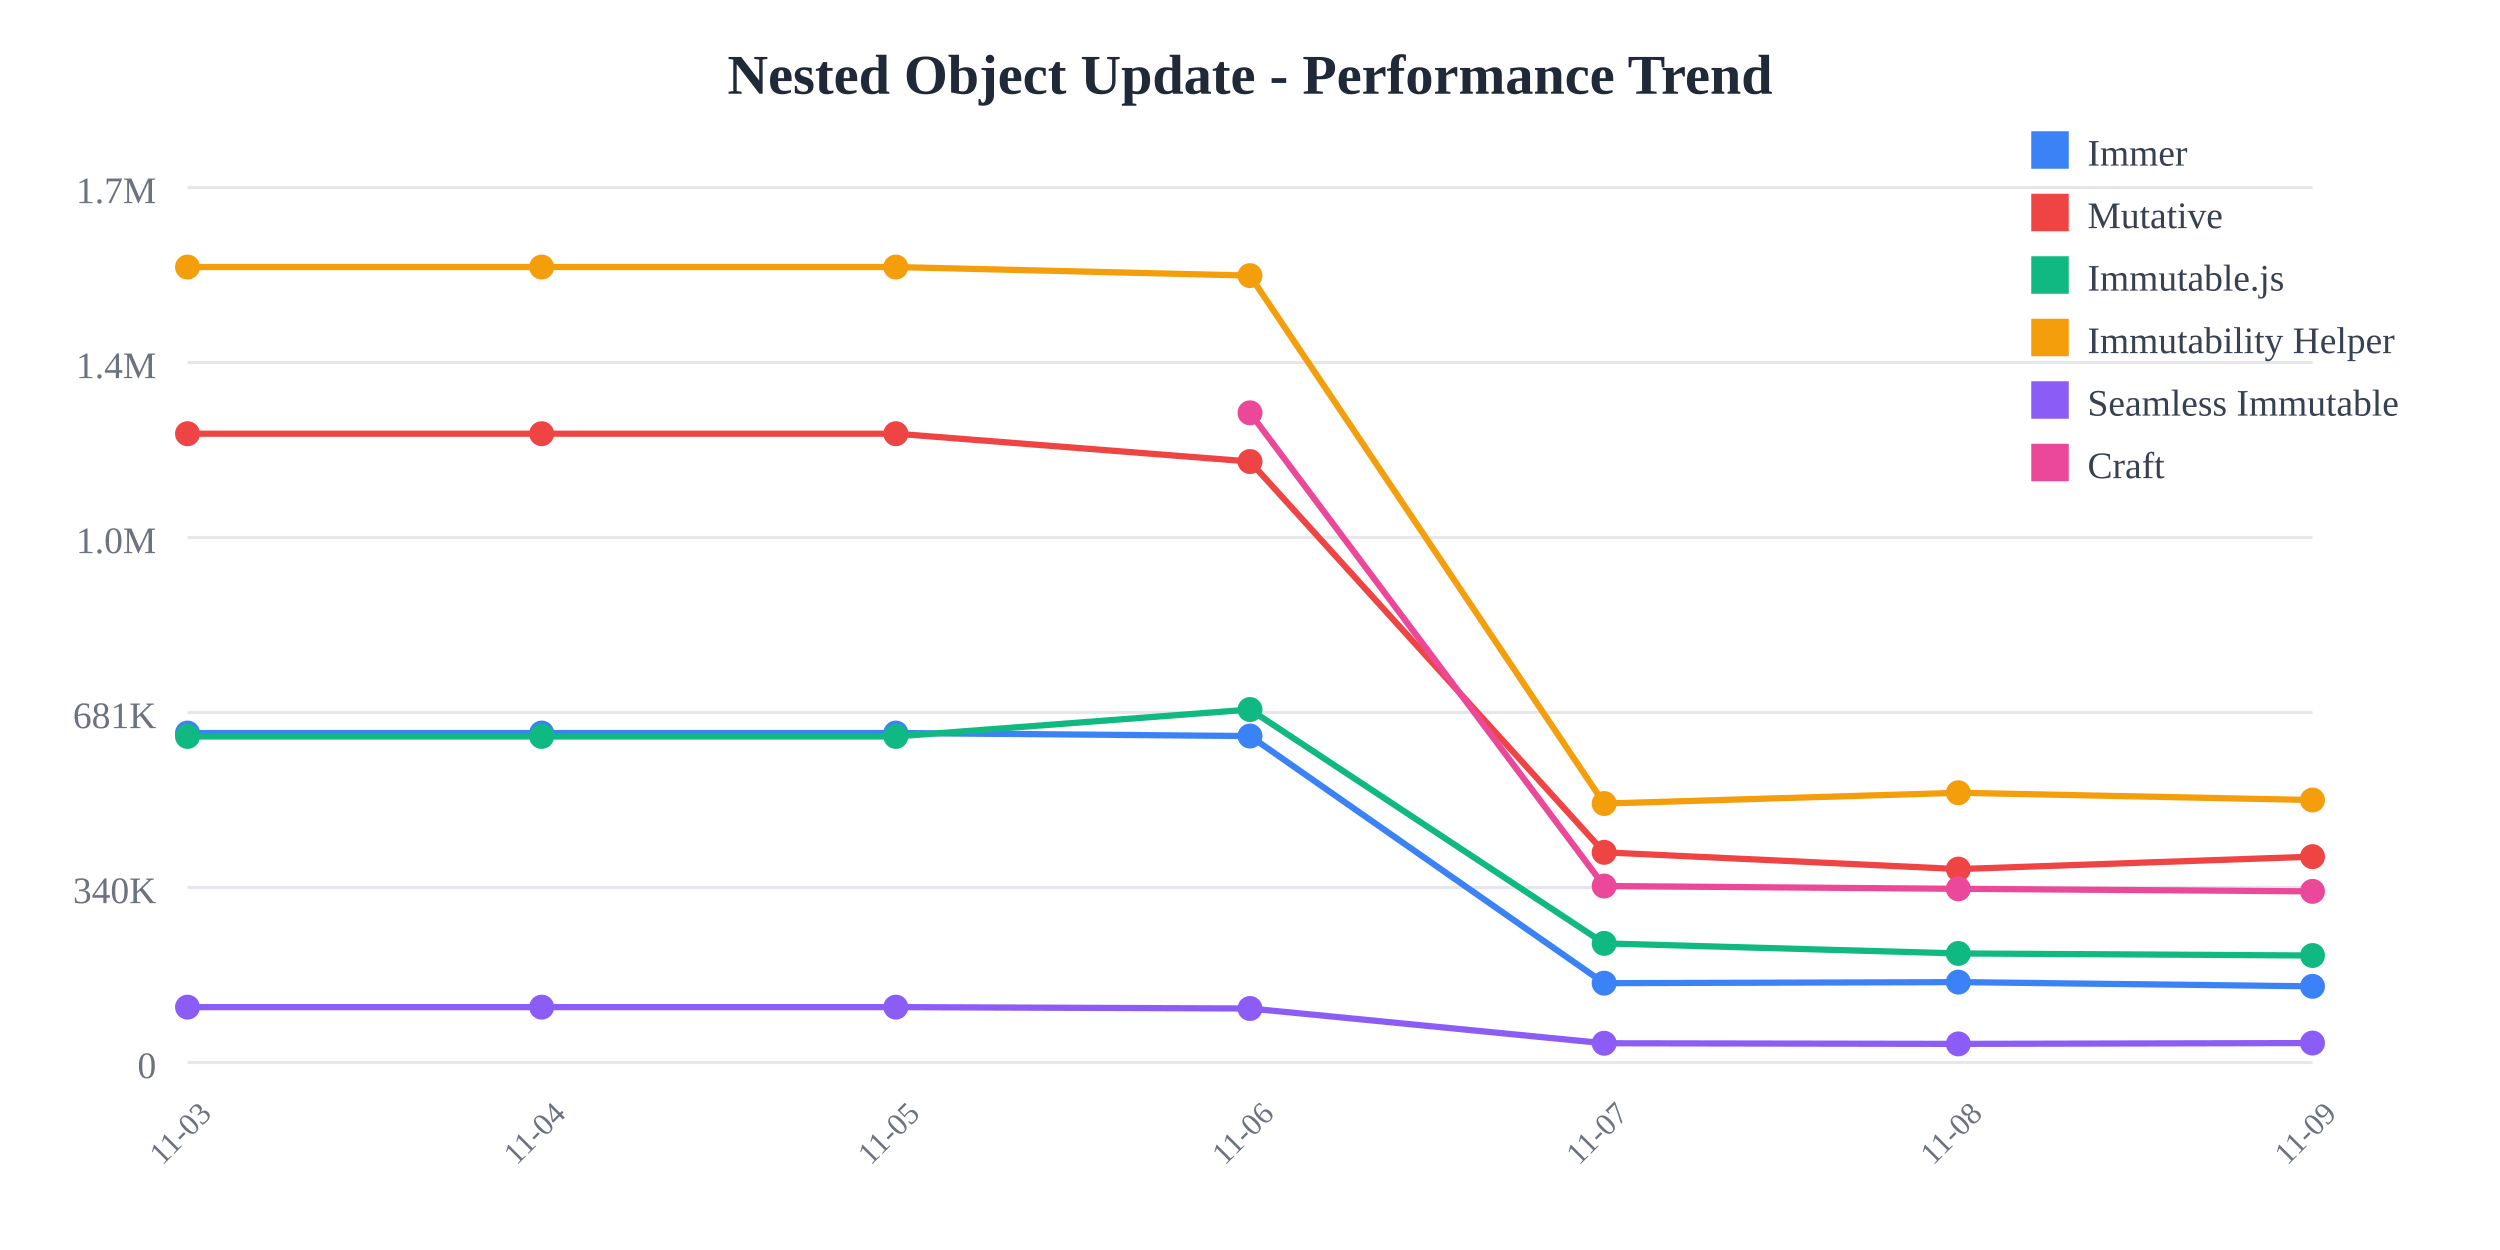
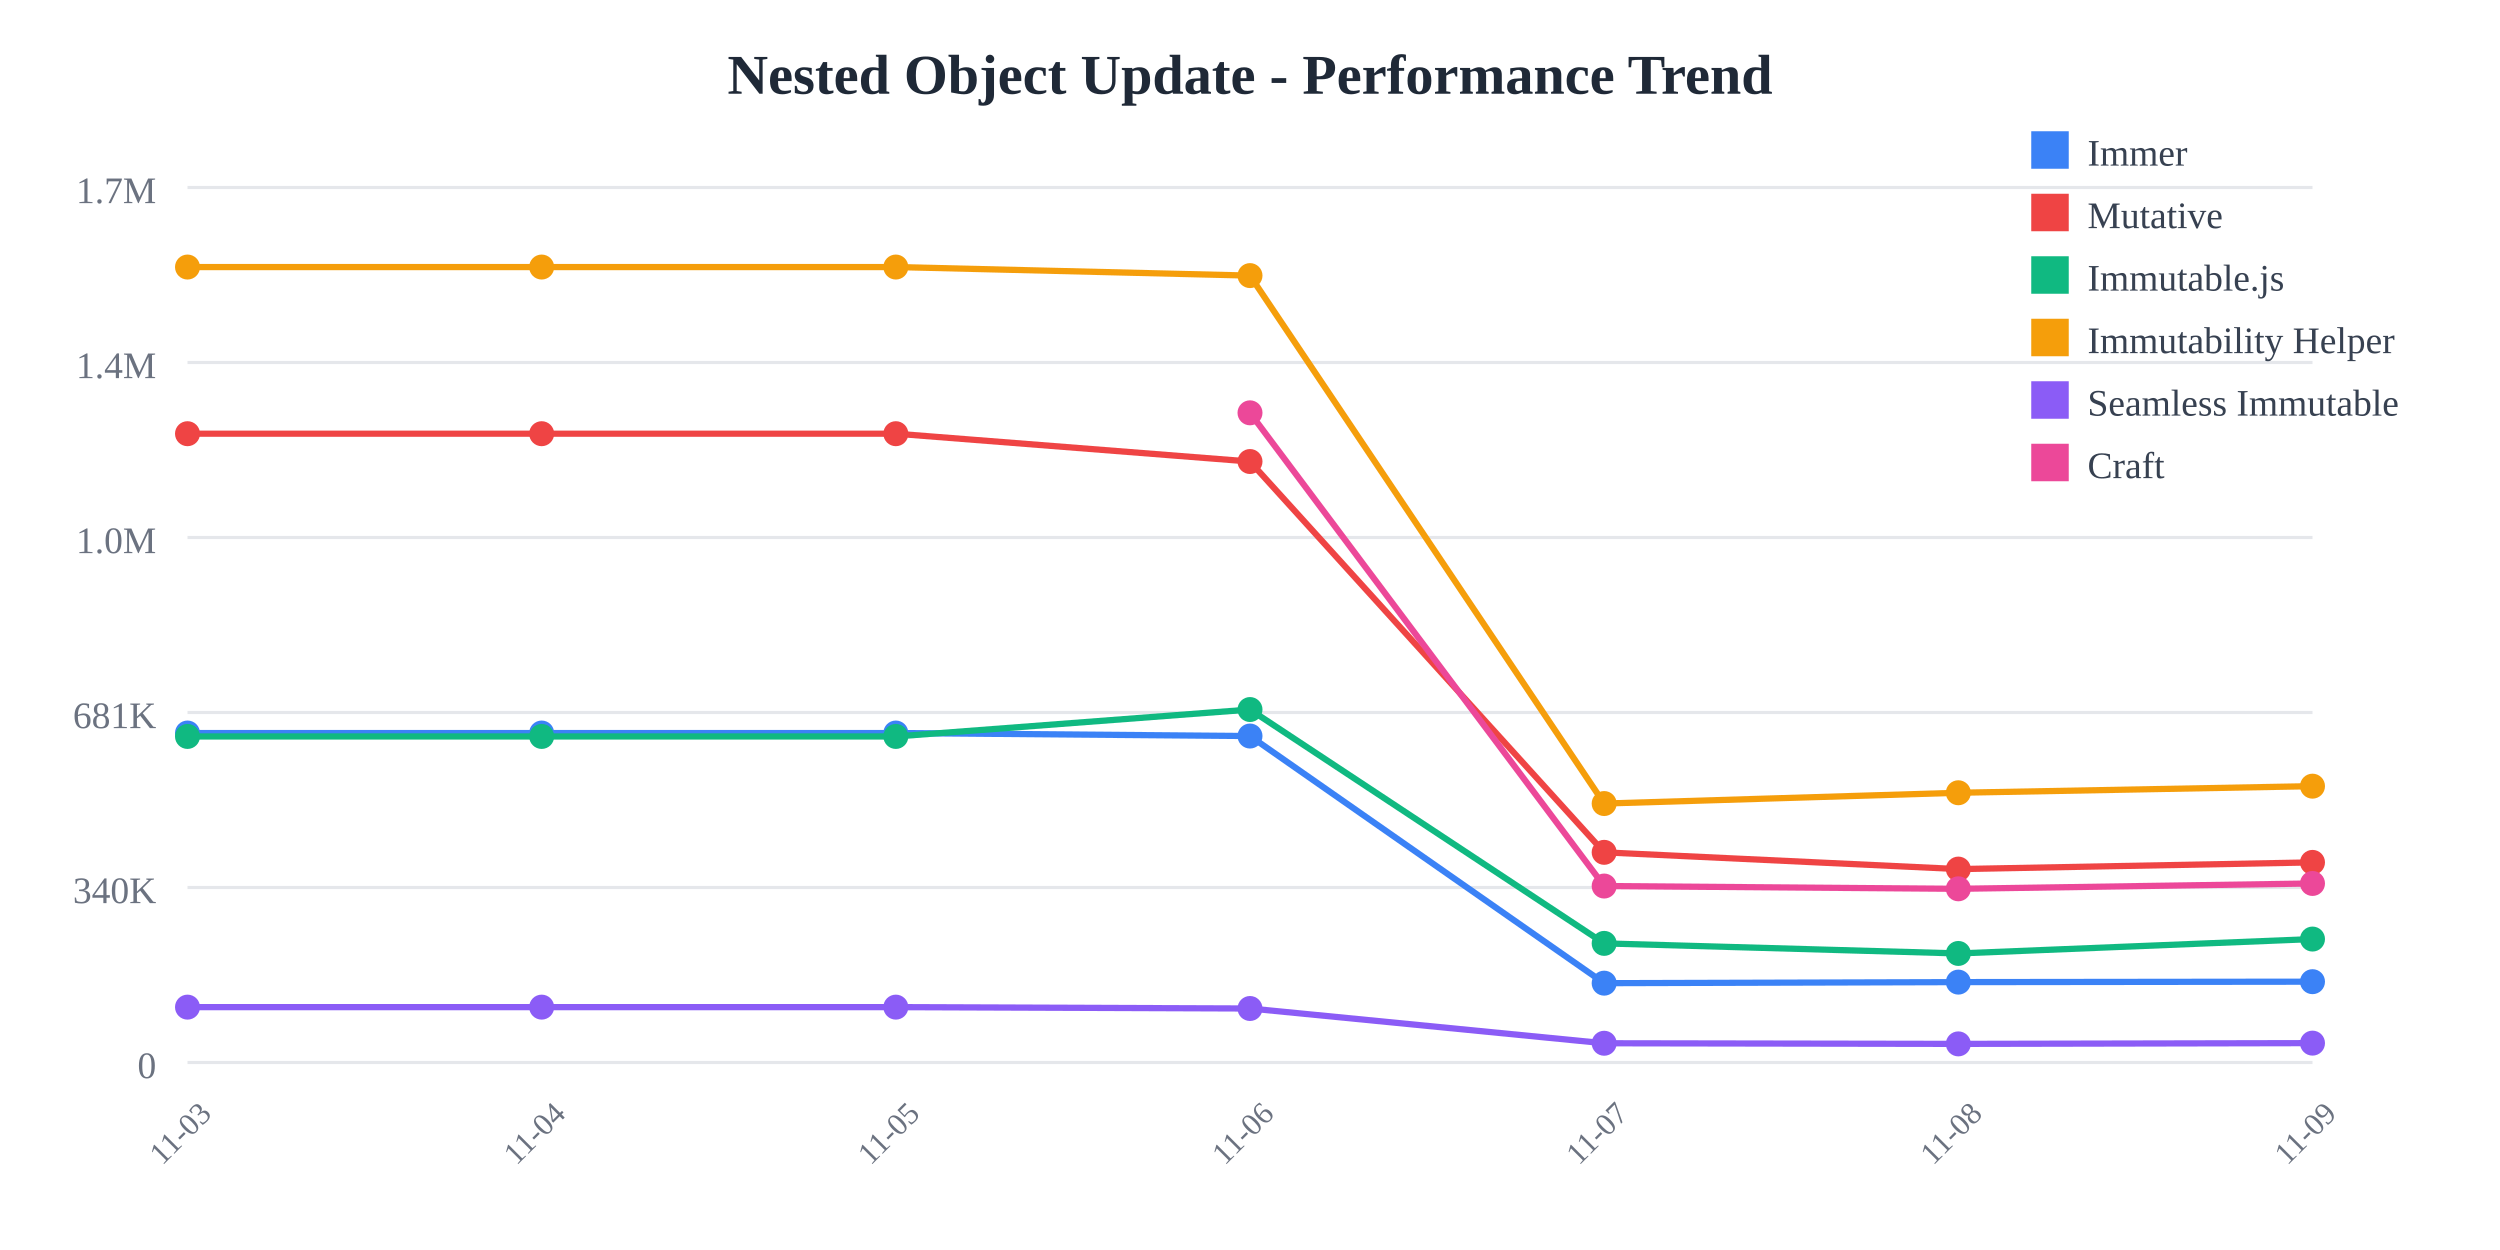
<svg xmlns="http://www.w3.org/2000/svg" width="800" height="400">
  <rect width="800" height="400" fill="white" />
  <text x="400" y="30" text-anchor="middle" font-size="18" font-weight="bold" fill="#1f2937">
    Nested Object Update - Performance Trend
  </text>
  <line x1="60" y1="60" x2="740" y2="60" stroke="#e5e7eb" stroke-width="1" />
  <text x="50" y="65" text-anchor="end" font-size="12" fill="#6b7280">
    1.7M
  </text>
  <line x1="60" y1="116" x2="740" y2="116" stroke="#e5e7eb" stroke-width="1" />
  <text x="50" y="121" text-anchor="end" font-size="12" fill="#6b7280">
    1.4M
  </text>
  <line x1="60" y1="172" x2="740" y2="172" stroke="#e5e7eb" stroke-width="1" />
  <text x="50" y="177" text-anchor="end" font-size="12" fill="#6b7280">
    1.0M
  </text>
  <line x1="60" y1="228" x2="740" y2="228" stroke="#e5e7eb" stroke-width="1" />
  <text x="50" y="233" text-anchor="end" font-size="12" fill="#6b7280">
    681K
  </text>
  <line x1="60" y1="284" x2="740" y2="284" stroke="#e5e7eb" stroke-width="1" />
  <text x="50" y="289" text-anchor="end" font-size="12" fill="#6b7280">
    340K
  </text>
  <line x1="60" y1="340" x2="740" y2="340" stroke="#e5e7eb" stroke-width="1" />
  <text x="50" y="345" text-anchor="end" font-size="12" fill="#6b7280">
    0
  </text>
  <text x="60" y="365" text-anchor="middle" font-size="10" fill="#6b7280" transform="rotate(-45, 60, 365)">
    11-03
  </text>
  <text x="173.333" y="365" text-anchor="middle" font-size="10" fill="#6b7280" transform="rotate(-45, 173.3333, 365)">
    11-04
  </text>
  <text x="286.667" y="365" text-anchor="middle" font-size="10" fill="#6b7280" transform="rotate(-45, 286.6667, 365)">
    11-05
  </text>
  <text x="400" y="365" text-anchor="middle" font-size="10" fill="#6b7280" transform="rotate(-45, 400, 365)">
    11-06
  </text>
  <text x="513.333" y="365" text-anchor="middle" font-size="10" fill="#6b7280" transform="rotate(-45, 513.3333, 365)">
    11-07
  </text>
  <text x="626.667" y="365" text-anchor="middle" font-size="10" fill="#6b7280" transform="rotate(-45, 626.6667, 365)">
    11-08
  </text>
  <text x="740" y="365" text-anchor="middle" font-size="10" fill="#6b7280" transform="rotate(-45, 740, 365)">
    11-09
  </text>
-   <polyline points="60,234.569 173.333,234.569 286.667,234.569 400,235.532 513.333,314.612 626.667,314.276 740,315.626" fill="none" stroke="#3b82f6" stroke-width="2" />
+   <polyline points="60,234.569 173.333,234.569 286.667,234.569 400,235.532 513.333,314.612 626.667,314.276 740,314.136" fill="none" stroke="#3b82f6" stroke-width="2" />
  <circle cx="60" cy="234.569" r="4" fill="#3b82f6" />
  <circle cx="173.333" cy="234.569" r="4" fill="#3b82f6" />
  <circle cx="286.667" cy="234.569" r="4" fill="#3b82f6" />
  <circle cx="400" cy="235.532" r="4" fill="#3b82f6" />
  <circle cx="513.333" cy="314.612" r="4" fill="#3b82f6" />
  <circle cx="626.667" cy="314.276" r="4" fill="#3b82f6" />
-   <circle cx="740" cy="315.626" r="4" fill="#3b82f6" />
-   <polyline points="60,138.784 173.333,138.784 286.667,138.784 400,147.689 513.333,272.747 626.667,278.109 740,274.126" fill="none" stroke="#ef4444" stroke-width="2" />
+   <circle cx="740" cy="314.136" r="4" fill="#3b82f6" />
+   <polyline points="60,138.784 173.333,138.784 286.667,138.784 400,147.689 513.333,272.747 626.667,278.109 740,275.964" fill="none" stroke="#ef4444" stroke-width="2" />
  <circle cx="60" cy="138.784" r="4" fill="#ef4444" />
  <circle cx="173.333" cy="138.784" r="4" fill="#ef4444" />
  <circle cx="286.667" cy="138.784" r="4" fill="#ef4444" />
  <circle cx="400" cy="147.689" r="4" fill="#ef4444" />
  <circle cx="513.333" cy="272.747" r="4" fill="#ef4444" />
  <circle cx="626.667" cy="278.109" r="4" fill="#ef4444" />
-   <circle cx="740" cy="274.126" r="4" fill="#ef4444" />
-   <polyline points="60,235.663 173.333,235.663 286.667,235.663 400,227.051 513.333,301.884 626.667,305.105 740,305.761" fill="none" stroke="#10b981" stroke-width="2" />
+   <circle cx="740" cy="275.964" r="4" fill="#ef4444" />
+   <polyline points="60,235.663 173.333,235.663 286.667,235.663 400,227.051 513.333,301.884 626.667,305.105 740,300.5" fill="none" stroke="#10b981" stroke-width="2" />
  <circle cx="60" cy="235.663" r="4" fill="#10b981" />
  <circle cx="173.333" cy="235.663" r="4" fill="#10b981" />
  <circle cx="286.667" cy="235.663" r="4" fill="#10b981" />
  <circle cx="400" cy="227.051" r="4" fill="#10b981" />
  <circle cx="513.333" cy="301.884" r="4" fill="#10b981" />
  <circle cx="626.667" cy="305.105" r="4" fill="#10b981" />
-   <circle cx="740" cy="305.761" r="4" fill="#10b981" />
-   <polyline points="60,85.455 173.333,85.455 286.667,85.455 400,88.191 513.333,257.135 626.667,253.682 740,256.011" fill="none" stroke="#f59e0b" stroke-width="2" />
+   <circle cx="740" cy="300.5" r="4" fill="#10b981" />
+   <polyline points="60,85.455 173.333,85.455 286.667,85.455 400,88.191 513.333,257.135 626.667,253.682 740,251.572" fill="none" stroke="#f59e0b" stroke-width="2" />
  <circle cx="60" cy="85.455" r="4" fill="#f59e0b" />
  <circle cx="173.333" cy="85.455" r="4" fill="#f59e0b" />
  <circle cx="286.667" cy="85.455" r="4" fill="#f59e0b" />
  <circle cx="400" cy="88.191" r="4" fill="#f59e0b" />
  <circle cx="513.333" cy="257.135" r="4" fill="#f59e0b" />
  <circle cx="626.667" cy="253.682" r="4" fill="#f59e0b" />
-   <circle cx="740" cy="256.011" r="4" fill="#f59e0b" />
-   <polyline points="60,322.281 173.333,322.281 286.667,322.281 400,322.72 513.333,333.842 626.667,334.044 740,333.779" fill="none" stroke="#8b5cf6" stroke-width="2" />
+   <circle cx="740" cy="251.572" r="4" fill="#f59e0b" />
+   <polyline points="60,322.281 173.333,322.281 286.667,322.281 400,322.72 513.333,333.842 626.667,334.044 740,333.801" fill="none" stroke="#8b5cf6" stroke-width="2" />
  <circle cx="60" cy="322.281" r="4" fill="#8b5cf6" />
  <circle cx="173.333" cy="322.281" r="4" fill="#8b5cf6" />
  <circle cx="286.667" cy="322.281" r="4" fill="#8b5cf6" />
  <circle cx="400" cy="322.72" r="4" fill="#8b5cf6" />
  <circle cx="513.333" cy="333.842" r="4" fill="#8b5cf6" />
  <circle cx="626.667" cy="334.044" r="4" fill="#8b5cf6" />
-   <circle cx="740" cy="333.779" r="4" fill="#8b5cf6" />
-   <polyline points="400,132.105 513.333,283.534 626.667,284.42 740,285.234" fill="none" stroke="#ec4899" stroke-width="2" />
+   <circle cx="740" cy="333.801" r="4" fill="#8b5cf6" />
+   <polyline points="400,132.105 513.333,283.534 626.667,284.42 740,282.709" fill="none" stroke="#ec4899" stroke-width="2" />
  <circle cx="400" cy="132.105" r="4" fill="#ec4899" />
  <circle cx="513.333" cy="283.534" r="4" fill="#ec4899" />
  <circle cx="626.667" cy="284.42" r="4" fill="#ec4899" />
-   <circle cx="740" cy="285.234" r="4" fill="#ec4899" />
+   <circle cx="740" cy="282.709" r="4" fill="#ec4899" />
  <rect x="650" y="42" width="12" height="12" fill="#3b82f6" />
  <text x="668" y="53" font-size="12" fill="#374151">Immer</text>
  <rect x="650" y="62" width="12" height="12" fill="#ef4444" />
  <text x="668" y="73" font-size="12" fill="#374151">Mutative</text>
  <rect x="650" y="82" width="12" height="12" fill="#10b981" />
  <text x="668" y="93" font-size="12" fill="#374151">Immutable.js</text>
  <rect x="650" y="102" width="12" height="12" fill="#f59e0b" />
  <text x="668" y="113" font-size="12" fill="#374151">Immutability Helper</text>
  <rect x="650" y="122" width="12" height="12" fill="#8b5cf6" />
  <text x="668" y="133" font-size="12" fill="#374151">Seamless Immutable</text>
  <rect x="650" y="142" width="12" height="12" fill="#ec4899" />
  <text x="668" y="153" font-size="12" fill="#374151">Craft</text>
</svg>
